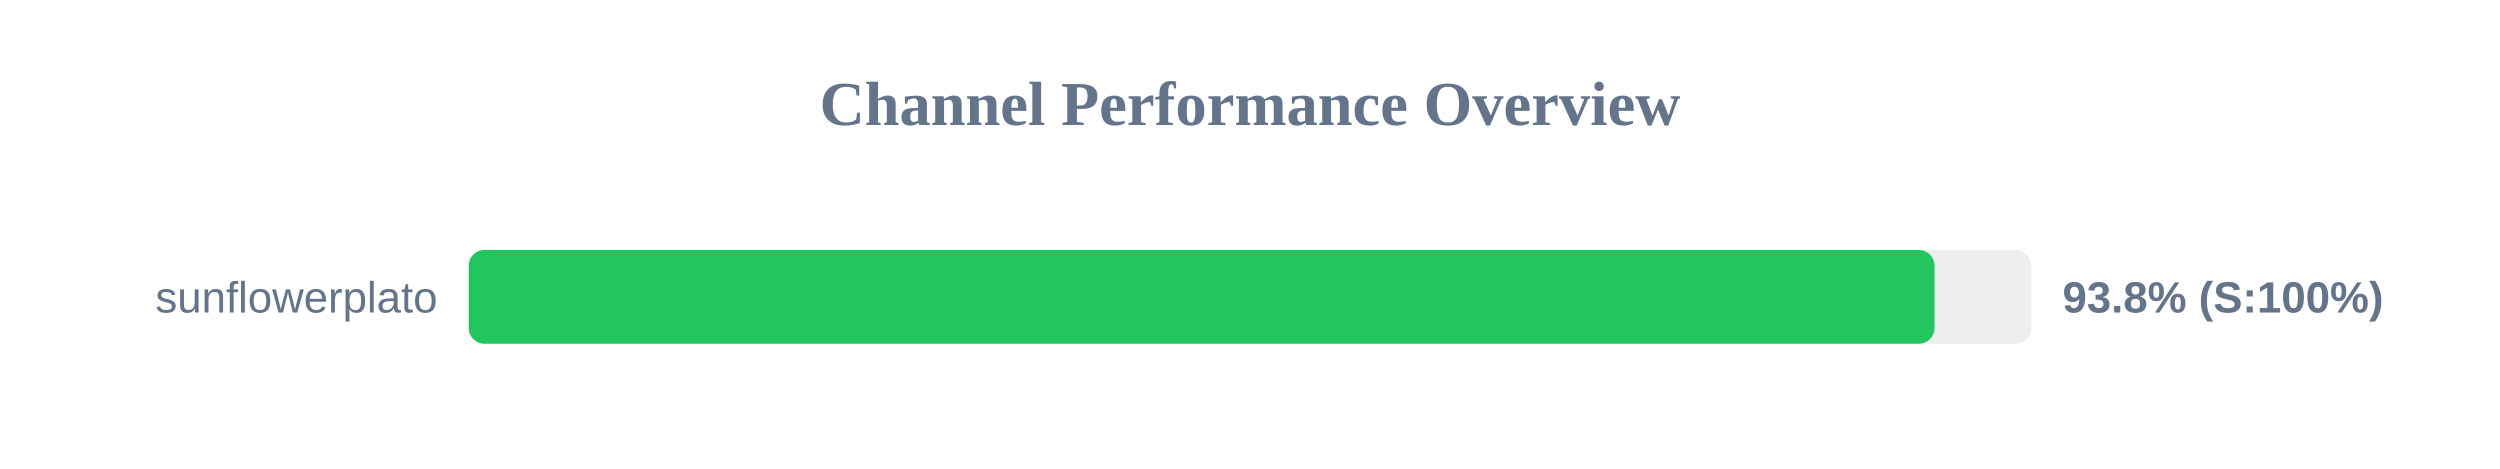
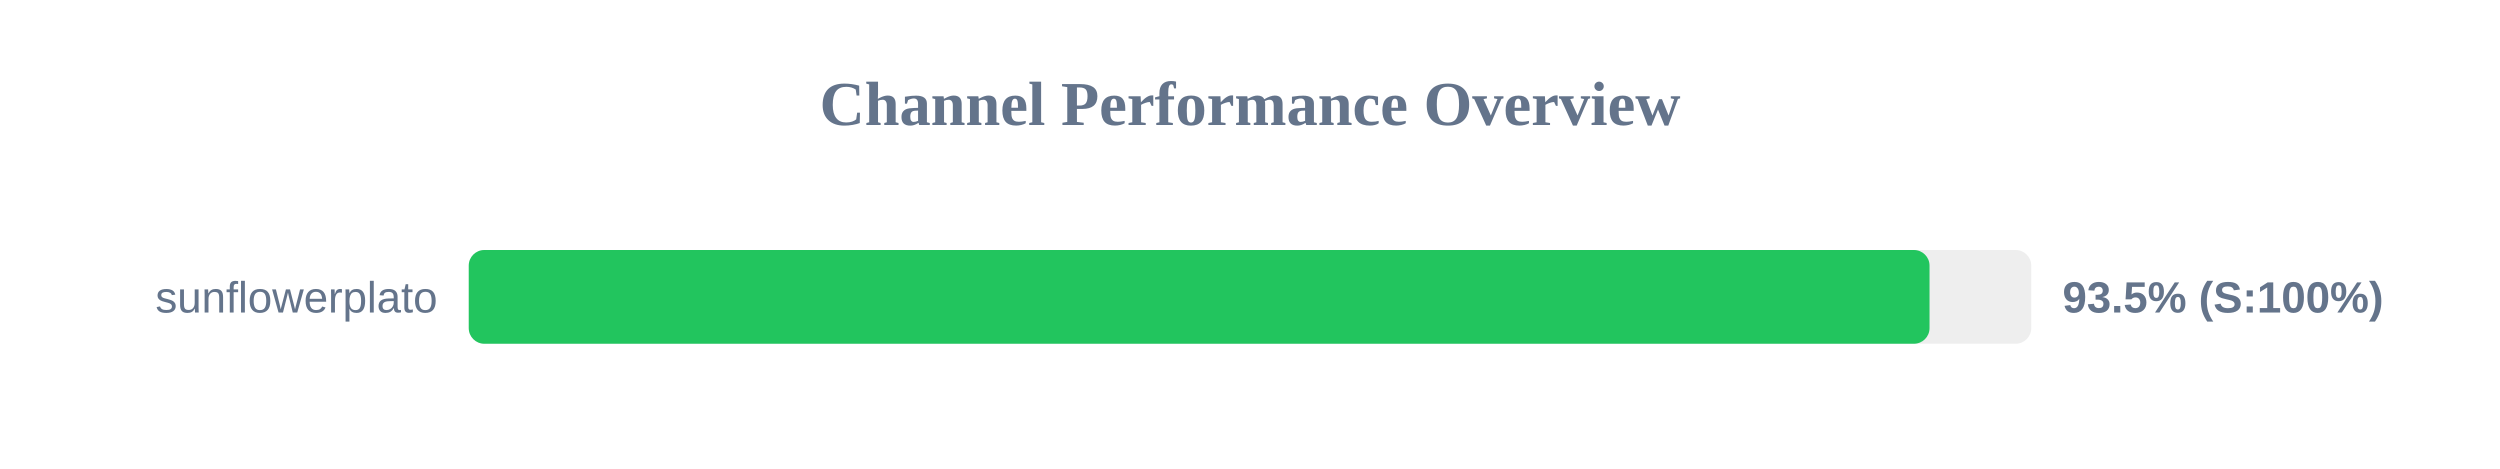
<svg xmlns="http://www.w3.org/2000/svg" width="800" height="150" version="1.1">
  <style>
        .row { font: 14px Arial; fill: #64748b; }
        .score { font: bold 14px Arial; fill: #64748b; }
    </style>
  <text x="400" y="40" text-anchor="middle" font-size="20px" font-weight="bold" fill="#64748b">Channel Performance Overview</text>
  <rect x="150" y="80" width="500" height="30" fill="#eee" rx="5" />
-   <rect x="150" y="80" width="469.05" height="30" fill="#22c55e" rx="5" />
+   <rect x="150" y="80" width="467.45" height="30" fill="#22c55e" rx="5" />
  <text x="140" y="100" text-anchor="end" class="row">sunflowerplato</text>
-   <text x="660" y="100" text-anchor="start" class="score">93.8% (S:100%)</text>
+   <text x="660" y="100" text-anchor="start" class="score">93.5% (S:100%)</text>
</svg>
